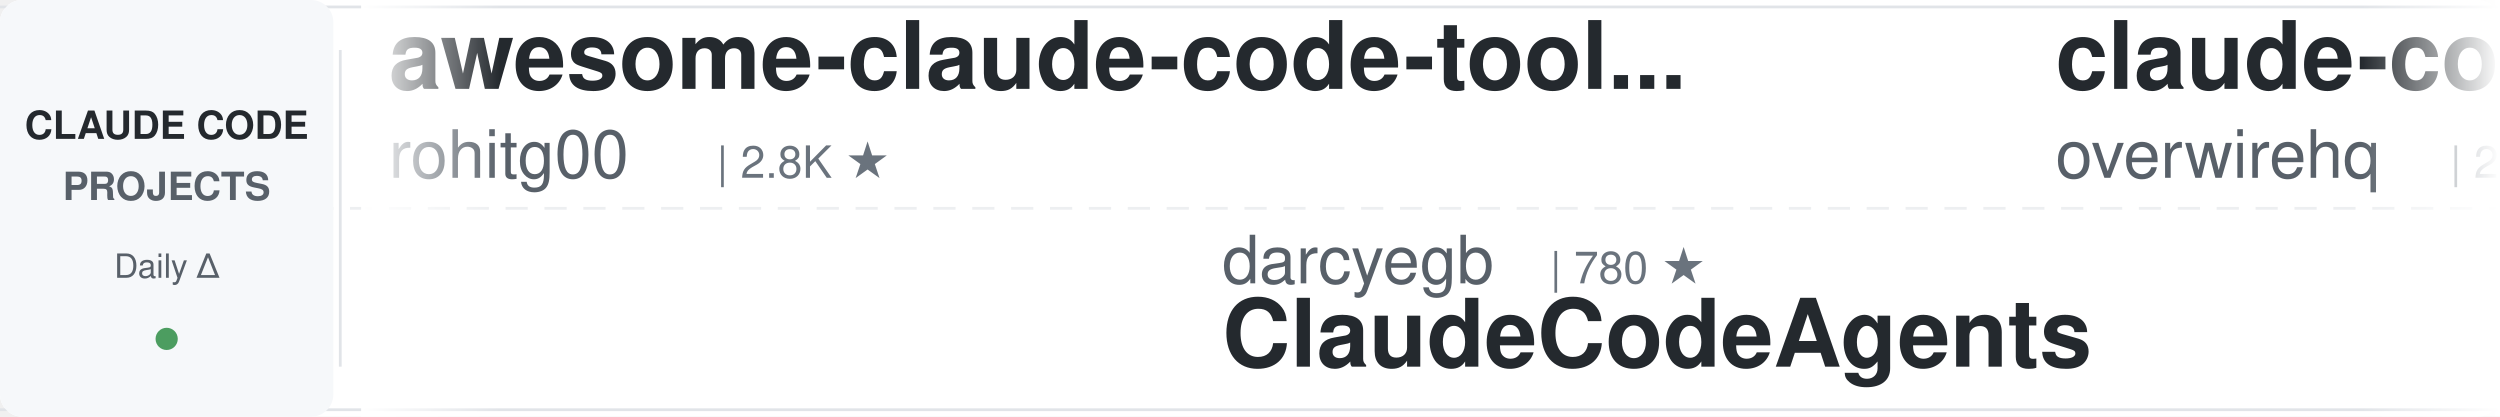
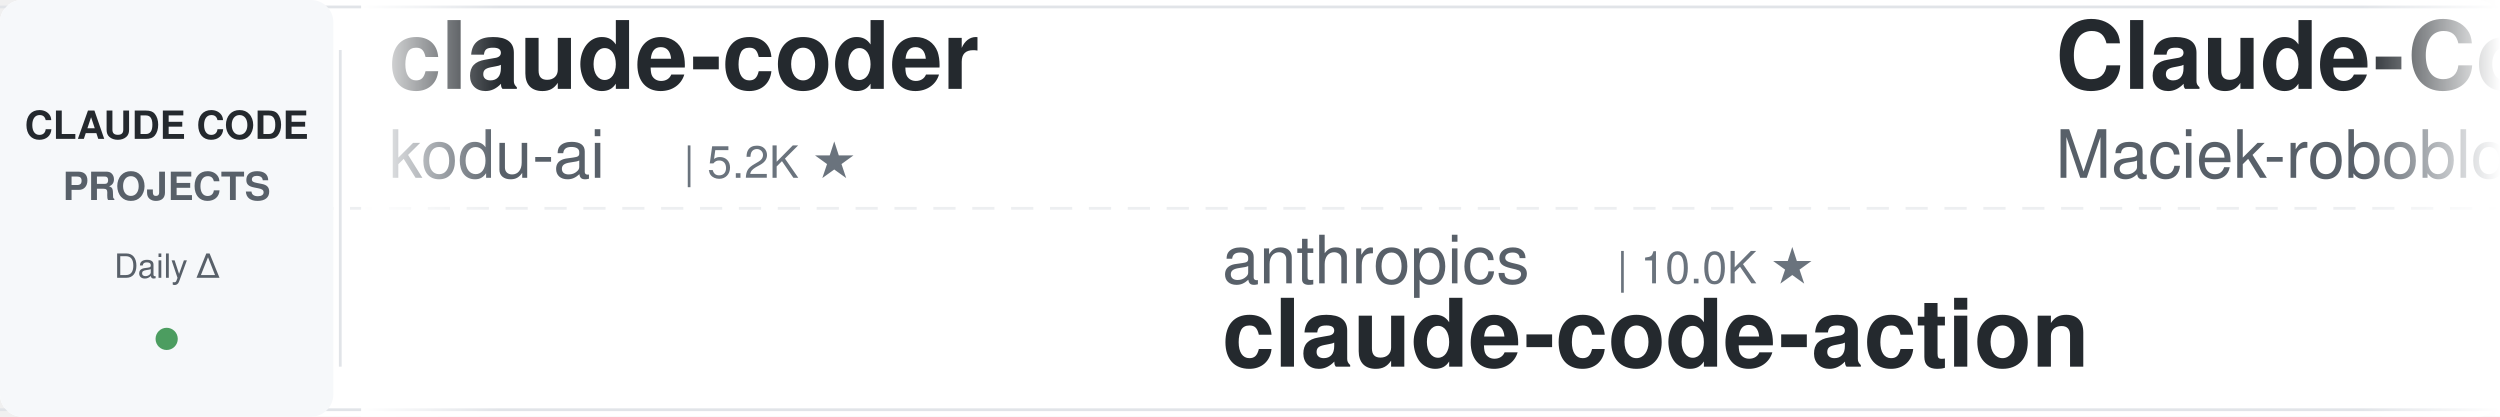
<svg xmlns="http://www.w3.org/2000/svg" width="900" height="150">
  <defs>
    <linearGradient id="leftFade" x1="0%" y1="0%" x2="100%" y2="0%">
      <stop offset="0%" style="stop-color:#ffffff;stop-opacity:1" />
      <stop offset="100%" style="stop-color:#ffffff;stop-opacity:0" />
    </linearGradient>
    <linearGradient id="rightFade" x1="0%" y1="0%" x2="100%" y2="0%">
      <stop offset="0%" style="stop-color:#ffffff;stop-opacity:0" />
      <stop offset="100%" style="stop-color:#ffffff;stop-opacity:1" />
    </linearGradient>
  </defs>
  <rect width="900" height="150" fill="#ffffff" rx="8" />
  <rect x="0" y="2" width="900" height="1" fill="#e1e4e8" />
  <rect x="0" y="147" width="900" height="1" fill="#e1e4e8" />
  <line x1="0" y1="75" x2="900" y2="75" stroke="#e1e4e8" stroke-width="1" stroke-dasharray="8 6" opacity="0.6" />
  <rect x="0" y="0" width="120" height="150" fill="#f6f8fa" rx="8" />
  <text x="60" y="50" font-family="-apple-system, BlinkMacSystemFont, 'Segoe UI', Helvetica, Arial, sans-serif" font-size="14" font-weight="600" fill="#24292e" text-anchor="middle">CLAUDE CODE</text>
  <text x="60" y="72" font-family="-apple-system, BlinkMacSystemFont, 'Segoe UI', Helvetica, Arial, sans-serif" font-size="14" font-weight="600" fill="#586069" text-anchor="middle">PROJECTS</text>
  <text x="60" y="100" font-family="-apple-system, BlinkMacSystemFont, 'Segoe UI', Helvetica, Arial, sans-serif" font-size="12" font-weight="500" fill="#586069" text-anchor="middle">Daily Δ</text>
  <circle cx="60" cy="122" r="4" fill="#22863a" opacity="0.8" />
  <rect x="122" y="18" width="1" height="114" fill="#e1e4e8" />
  <clipPath id="tickerClip">
    <rect x="130" y="0" width="770" height="150" />
  </clipPath>
  <g clip-path="url(#tickerClip)">
    <g id="tickerItems">
      <animateTransform attributeName="transform" attributeType="XML" type="translate" from="0 0" to="-3000 0" dur="54s" repeatCount="indefinite" />
      <g transform="translate(0, 0)">
-         <text x="140" y="32" font-family="-apple-system, BlinkMacSystemFont, 'Segoe UI', Helvetica, Arial, sans-serif" font-size="34" font-weight="600" fill="#24292e">awesome-claude-code-tool...</text>
-         <text x="140" y="64" font-family="-apple-system, BlinkMacSystemFont, 'Segoe UI', Helvetica, Arial, sans-serif" font-size="24" font-weight="400" fill="#586069">rohitg00</text>
-         <text x="258" y="64" font-family="-apple-system, BlinkMacSystemFont, 'Segoe UI', Helvetica, Arial, sans-serif" font-size="16" font-weight="500" fill="#6a737d">| 2.8K ★</text>
+         <text x="140" y="32" font-family="-apple-system, BlinkMacSystemFont, 'Segoe UI', Helvetica, Arial, sans-serif" font-size="34" font-weight="600" fill="#24292e">claude-coder</text>
+         <text x="140" y="64" font-family="-apple-system, BlinkMacSystemFont, 'Segoe UI', Helvetica, Arial, sans-serif" font-size="24" font-weight="400" fill="#586069">kodu-ai</text>
+         <text x="246" y="64" font-family="-apple-system, BlinkMacSystemFont, 'Segoe UI', Helvetica, Arial, sans-serif" font-size="16" font-weight="500" fill="#6a737d">| 5.2K ★</text>
      </g>
      <g transform="translate(300, 0)">
-         <text x="140" y="102" font-family="-apple-system, BlinkMacSystemFont, 'Segoe UI', Helvetica, Arial, sans-serif" font-size="24" font-weight="400" fill="#586069">darcyegb</text>
-         <text x="258" y="102" font-family="-apple-system, BlinkMacSystemFont, 'Segoe UI', Helvetica, Arial, sans-serif" font-size="16" font-weight="500" fill="#6a737d">| 780 ★</text>
-         <text x="140" y="132" font-family="-apple-system, BlinkMacSystemFont, 'Segoe UI', Helvetica, Arial, sans-serif" font-size="34" font-weight="600" fill="#24292e">ClaudeCodeAgents</text>
+         <text x="140" y="102" font-family="-apple-system, BlinkMacSystemFont, 'Segoe UI', Helvetica, Arial, sans-serif" font-size="24" font-weight="400" fill="#586069">anthropics</text>
+         <text x="282" y="102" font-family="-apple-system, BlinkMacSystemFont, 'Segoe UI', Helvetica, Arial, sans-serif" font-size="16" font-weight="500" fill="#6a737d">| 10.0K ★</text>
+         <text x="140" y="132" font-family="-apple-system, BlinkMacSystemFont, 'Segoe UI', Helvetica, Arial, sans-serif" font-size="34" font-weight="600" fill="#24292e">claude-code-action</text>
      </g>
      <g transform="translate(600, 0)">
-         <text x="140" y="32" font-family="-apple-system, BlinkMacSystemFont, 'Segoe UI', Helvetica, Arial, sans-serif" font-size="34" font-weight="600" fill="#24292e">claude-code-telegram</text>
-         <text x="140" y="64" font-family="-apple-system, BlinkMacSystemFont, 'Segoe UI', Helvetica, Arial, sans-serif" font-size="24" font-weight="400" fill="#586069">overwirehq</text>
-         <text x="282" y="64" font-family="-apple-system, BlinkMacSystemFont, 'Segoe UI', Helvetica, Arial, sans-serif" font-size="16" font-weight="500" fill="#6a737d">| 2.8K ★</text>
+         <text x="140" y="32" font-family="-apple-system, BlinkMacSystemFont, 'Segoe UI', Helvetica, Arial, sans-serif" font-size="34" font-weight="600" fill="#24292e">Claude-Code-Usage-Monito...</text>
+         <text x="140" y="64" font-family="-apple-system, BlinkMacSystemFont, 'Segoe UI', Helvetica, Arial, sans-serif" font-size="24" font-weight="400" fill="#586069">Maciek-roboblog</text>
+         <text x="342" y="64" font-family="-apple-system, BlinkMacSystemFont, 'Segoe UI', Helvetica, Arial, sans-serif" font-size="16" font-weight="500" fill="#6a737d">| 8.8K ★</text>
      </g>
      <g transform="translate(900, 0)">
-         <text x="140" y="102" font-family="-apple-system, BlinkMacSystemFont, 'Segoe UI', Helvetica, Arial, sans-serif" font-size="24" font-weight="400" fill="#586069">VILA-Lab</text>
-         <text x="258" y="102" font-family="-apple-system, BlinkMacSystemFont, 'Segoe UI', Helvetica, Arial, sans-serif" font-size="16" font-weight="500" fill="#6a737d">| 2.2K ★</text>
-         <text x="140" y="132" font-family="-apple-system, BlinkMacSystemFont, 'Segoe UI', Helvetica, Arial, sans-serif" font-size="34" font-weight="600" fill="#24292e">Dive-into-Claude-Code</text>
+         <text x="140" y="102" font-family="-apple-system, BlinkMacSystemFont, 'Segoe UI', Helvetica, Arial, sans-serif" font-size="24" font-weight="400" fill="#586069">overwirehq</text>
+         <text x="282" y="102" font-family="-apple-system, BlinkMacSystemFont, 'Segoe UI', Helvetica, Arial, sans-serif" font-size="16" font-weight="500" fill="#6a737d">| 2.8K ★</text>
+         <text x="140" y="132" font-family="-apple-system, BlinkMacSystemFont, 'Segoe UI', Helvetica, Arial, sans-serif" font-size="34" font-weight="600" fill="#24292e">claude-code-telegram</text>
      </g>
      <g transform="translate(1200, 0)">
-         <text x="140" y="32" font-family="-apple-system, BlinkMacSystemFont, 'Segoe UI', Helvetica, Arial, sans-serif" font-size="34" font-weight="600" fill="#24292e">claude-code-rust</text>
-         <text x="140" y="64" font-family="-apple-system, BlinkMacSystemFont, 'Segoe UI', Helvetica, Arial, sans-serif" font-size="24" font-weight="400" fill="#586069">lorryjovens-hub</text>
-         <text x="342" y="64" font-family="-apple-system, BlinkMacSystemFont, 'Segoe UI', Helvetica, Arial, sans-serif" font-size="16" font-weight="500" fill="#6a737d">| 1.7K ★</text>
+         <text x="140" y="32" font-family="-apple-system, BlinkMacSystemFont, 'Segoe UI', Helvetica, Arial, sans-serif" font-size="34" font-weight="600" fill="#24292e">ClaudeCodeAgents</text>
+         <text x="140" y="64" font-family="-apple-system, BlinkMacSystemFont, 'Segoe UI', Helvetica, Arial, sans-serif" font-size="24" font-weight="400" fill="#586069">darcyegb</text>
+         <text x="258" y="64" font-family="-apple-system, BlinkMacSystemFont, 'Segoe UI', Helvetica, Arial, sans-serif" font-size="16" font-weight="500" fill="#6a737d">| 780 ★</text>
      </g>
      <g transform="translate(1500, 0)">
-         <text x="140" y="102" font-family="-apple-system, BlinkMacSystemFont, 'Segoe UI', Helvetica, Arial, sans-serif" font-size="24" font-weight="400" fill="#586069">disler</text>
-         <text x="234" y="102" font-family="-apple-system, BlinkMacSystemFont, 'Segoe UI', Helvetica, Arial, sans-serif" font-size="16" font-weight="500" fill="#6a737d">| 4.0K ★</text>
-         <text x="140" y="132" font-family="-apple-system, BlinkMacSystemFont, 'Segoe UI', Helvetica, Arial, sans-serif" font-size="34" font-weight="600" fill="#24292e">claude-code-hooks-master...</text>
+         <text x="140" y="102" font-family="-apple-system, BlinkMacSystemFont, 'Segoe UI', Helvetica, Arial, sans-serif" font-size="24" font-weight="400" fill="#586069">AICoderTudou</text>
+         <text x="306" y="102" font-family="-apple-system, BlinkMacSystemFont, 'Segoe UI', Helvetica, Arial, sans-serif" font-size="16" font-weight="500" fill="#6a737d">| 494 ★</text>
+         <text x="140" y="132" font-family="-apple-system, BlinkMacSystemFont, 'Segoe UI', Helvetica, Arial, sans-serif" font-size="34" font-weight="600" fill="#24292e">claude-code-tudou</text>
      </g>
      <g transform="translate(1800, 0)">
-         <text x="140" y="32" font-family="-apple-system, BlinkMacSystemFont, 'Segoe UI', Helvetica, Arial, sans-serif" font-size="34" font-weight="600" fill="#24292e">claude-code-engineering</text>
-         <text x="140" y="64" font-family="-apple-system, BlinkMacSystemFont, 'Segoe UI', Helvetica, Arial, sans-serif" font-size="24" font-weight="400" fill="#586069">huangjia2019</text>
-         <text x="306" y="64" font-family="-apple-system, BlinkMacSystemFont, 'Segoe UI', Helvetica, Arial, sans-serif" font-size="16" font-weight="500" fill="#6a737d">| 1.2K ★</text>
+         <text x="140" y="32" font-family="-apple-system, BlinkMacSystemFont, 'Segoe UI', Helvetica, Arial, sans-serif" font-size="34" font-weight="600" fill="#24292e">pi-vs-claude-code</text>
+         <text x="140" y="64" font-family="-apple-system, BlinkMacSystemFont, 'Segoe UI', Helvetica, Arial, sans-serif" font-size="24" font-weight="400" fill="#586069">disler</text>
+         <text x="234" y="64" font-family="-apple-system, BlinkMacSystemFont, 'Segoe UI', Helvetica, Arial, sans-serif" font-size="16" font-weight="500" fill="#6a737d">| 1.7K ★</text>
      </g>
      <g transform="translate(2100, 0)">
-         <text x="140" y="102" font-family="-apple-system, BlinkMacSystemFont, 'Segoe UI', Helvetica, Arial, sans-serif" font-size="24" font-weight="400" fill="#586069">Piebald-AI</text>
-         <text x="282" y="102" font-family="-apple-system, BlinkMacSystemFont, 'Segoe UI', Helvetica, Arial, sans-serif" font-size="16" font-weight="500" fill="#6a737d">| 13.2K ★</text>
-         <text x="140" y="132" font-family="-apple-system, BlinkMacSystemFont, 'Segoe UI', Helvetica, Arial, sans-serif" font-size="34" font-weight="600" fill="#24292e">claude-code-system-promp...</text>
+         <text x="140" y="102" font-family="-apple-system, BlinkMacSystemFont, 'Segoe UI', Helvetica, Arial, sans-serif" font-size="24" font-weight="400" fill="#586069">JrCx7scC</text>
+         <text x="258" y="102" font-family="-apple-system, BlinkMacSystemFont, 'Segoe UI', Helvetica, Arial, sans-serif" font-size="16" font-weight="500" fill="#6a737d">| 377 ★</text>
+         <text x="140" y="132" font-family="-apple-system, BlinkMacSystemFont, 'Segoe UI', Helvetica, Arial, sans-serif" font-size="34" font-weight="600" fill="#24292e">claude-code-source</text>
      </g>
      <g transform="translate(2400, 0)">
-         <text x="140" y="32" font-family="-apple-system, BlinkMacSystemFont, 'Segoe UI', Helvetica, Arial, sans-serif" font-size="34" font-weight="600" fill="#24292e">claude-code-source-build</text>
-         <text x="140" y="64" font-family="-apple-system, BlinkMacSystemFont, 'Segoe UI', Helvetica, Arial, sans-serif" font-size="24" font-weight="400" fill="#586069">andrew-kramer-inno</text>
-         <text x="378" y="64" font-family="-apple-system, BlinkMacSystemFont, 'Segoe UI', Helvetica, Arial, sans-serif" font-size="16" font-weight="500" fill="#6a737d">| 597 ★</text>
+         <text x="140" y="32" font-family="-apple-system, BlinkMacSystemFont, 'Segoe UI', Helvetica, Arial, sans-serif" font-size="34" font-weight="600" fill="#24292e">awesome-claude-code-suba...</text>
+         <text x="140" y="64" font-family="-apple-system, BlinkMacSystemFont, 'Segoe UI', Helvetica, Arial, sans-serif" font-size="24" font-weight="400" fill="#586069">VoltAgent</text>
+         <text x="270" y="64" font-family="-apple-system, BlinkMacSystemFont, 'Segoe UI', Helvetica, Arial, sans-serif" font-size="16" font-weight="500" fill="#6a737d">| 26.6K ★</text>
      </g>
      <g transform="translate(2700, 0)">
-         <text x="140" y="102" font-family="-apple-system, BlinkMacSystemFont, 'Segoe UI', Helvetica, Arial, sans-serif" font-size="24" font-weight="400" fill="#586069">feiskyer</text>
-         <text x="258" y="102" font-family="-apple-system, BlinkMacSystemFont, 'Segoe UI', Helvetica, Arial, sans-serif" font-size="16" font-weight="500" fill="#6a737d">| 1.7K ★</text>
-         <text x="140" y="132" font-family="-apple-system, BlinkMacSystemFont, 'Segoe UI', Helvetica, Arial, sans-serif" font-size="34" font-weight="600" fill="#24292e">claude-code-settings</text>
+         <text x="140" y="102" font-family="-apple-system, BlinkMacSystemFont, 'Segoe UI', Helvetica, Arial, sans-serif" font-size="24" font-weight="400" fill="#586069">1rgs</text>
+         <text x="210" y="102" font-family="-apple-system, BlinkMacSystemFont, 'Segoe UI', Helvetica, Arial, sans-serif" font-size="16" font-weight="500" fill="#6a737d">| 3.8K ★</text>
+         <text x="140" y="132" font-family="-apple-system, BlinkMacSystemFont, 'Segoe UI', Helvetica, Arial, sans-serif" font-size="34" font-weight="600" fill="#24292e">claude-code-proxy</text>
      </g>
      <g transform="translate(3000, 0)">
-         <text x="140" y="32" font-family="-apple-system, BlinkMacSystemFont, 'Segoe UI', Helvetica, Arial, sans-serif" font-size="34" font-weight="600" fill="#24292e">awesome-claude-code-tool...</text>
-         <text x="140" y="64" font-family="-apple-system, BlinkMacSystemFont, 'Segoe UI', Helvetica, Arial, sans-serif" font-size="24" font-weight="400" fill="#586069">rohitg00</text>
-         <text x="258" y="64" font-family="-apple-system, BlinkMacSystemFont, 'Segoe UI', Helvetica, Arial, sans-serif" font-size="16" font-weight="500" fill="#6a737d">| 2.8K ★</text>
+         <text x="140" y="32" font-family="-apple-system, BlinkMacSystemFont, 'Segoe UI', Helvetica, Arial, sans-serif" font-size="34" font-weight="600" fill="#24292e">claude-coder</text>
+         <text x="140" y="64" font-family="-apple-system, BlinkMacSystemFont, 'Segoe UI', Helvetica, Arial, sans-serif" font-size="24" font-weight="400" fill="#586069">kodu-ai</text>
+         <text x="246" y="64" font-family="-apple-system, BlinkMacSystemFont, 'Segoe UI', Helvetica, Arial, sans-serif" font-size="16" font-weight="500" fill="#6a737d">| 5.2K ★</text>
      </g>
      <g transform="translate(3300, 0)">
-         <text x="140" y="102" font-family="-apple-system, BlinkMacSystemFont, 'Segoe UI', Helvetica, Arial, sans-serif" font-size="24" font-weight="400" fill="#586069">darcyegb</text>
-         <text x="258" y="102" font-family="-apple-system, BlinkMacSystemFont, 'Segoe UI', Helvetica, Arial, sans-serif" font-size="16" font-weight="500" fill="#6a737d">| 780 ★</text>
-         <text x="140" y="132" font-family="-apple-system, BlinkMacSystemFont, 'Segoe UI', Helvetica, Arial, sans-serif" font-size="34" font-weight="600" fill="#24292e">ClaudeCodeAgents</text>
+         <text x="140" y="102" font-family="-apple-system, BlinkMacSystemFont, 'Segoe UI', Helvetica, Arial, sans-serif" font-size="24" font-weight="400" fill="#586069">anthropics</text>
+         <text x="282" y="102" font-family="-apple-system, BlinkMacSystemFont, 'Segoe UI', Helvetica, Arial, sans-serif" font-size="16" font-weight="500" fill="#6a737d">| 10.0K ★</text>
+         <text x="140" y="132" font-family="-apple-system, BlinkMacSystemFont, 'Segoe UI', Helvetica, Arial, sans-serif" font-size="34" font-weight="600" fill="#24292e">claude-code-action</text>
      </g>
      <g transform="translate(3600, 0)">
-         <text x="140" y="32" font-family="-apple-system, BlinkMacSystemFont, 'Segoe UI', Helvetica, Arial, sans-serif" font-size="34" font-weight="600" fill="#24292e">claude-code-telegram</text>
-         <text x="140" y="64" font-family="-apple-system, BlinkMacSystemFont, 'Segoe UI', Helvetica, Arial, sans-serif" font-size="24" font-weight="400" fill="#586069">overwirehq</text>
-         <text x="282" y="64" font-family="-apple-system, BlinkMacSystemFont, 'Segoe UI', Helvetica, Arial, sans-serif" font-size="16" font-weight="500" fill="#6a737d">| 2.8K ★</text>
+         <text x="140" y="32" font-family="-apple-system, BlinkMacSystemFont, 'Segoe UI', Helvetica, Arial, sans-serif" font-size="34" font-weight="600" fill="#24292e">Claude-Code-Usage-Monito...</text>
+         <text x="140" y="64" font-family="-apple-system, BlinkMacSystemFont, 'Segoe UI', Helvetica, Arial, sans-serif" font-size="24" font-weight="400" fill="#586069">Maciek-roboblog</text>
+         <text x="342" y="64" font-family="-apple-system, BlinkMacSystemFont, 'Segoe UI', Helvetica, Arial, sans-serif" font-size="16" font-weight="500" fill="#6a737d">| 8.8K ★</text>
      </g>
      <g transform="translate(3900, 0)">
-         <text x="140" y="102" font-family="-apple-system, BlinkMacSystemFont, 'Segoe UI', Helvetica, Arial, sans-serif" font-size="24" font-weight="400" fill="#586069">VILA-Lab</text>
-         <text x="258" y="102" font-family="-apple-system, BlinkMacSystemFont, 'Segoe UI', Helvetica, Arial, sans-serif" font-size="16" font-weight="500" fill="#6a737d">| 2.2K ★</text>
-         <text x="140" y="132" font-family="-apple-system, BlinkMacSystemFont, 'Segoe UI', Helvetica, Arial, sans-serif" font-size="34" font-weight="600" fill="#24292e">Dive-into-Claude-Code</text>
+         <text x="140" y="102" font-family="-apple-system, BlinkMacSystemFont, 'Segoe UI', Helvetica, Arial, sans-serif" font-size="24" font-weight="400" fill="#586069">overwirehq</text>
+         <text x="282" y="102" font-family="-apple-system, BlinkMacSystemFont, 'Segoe UI', Helvetica, Arial, sans-serif" font-size="16" font-weight="500" fill="#6a737d">| 2.8K ★</text>
+         <text x="140" y="132" font-family="-apple-system, BlinkMacSystemFont, 'Segoe UI', Helvetica, Arial, sans-serif" font-size="34" font-weight="600" fill="#24292e">claude-code-telegram</text>
      </g>
    </g>
  </g>
  <rect x="130" y="0" width="50" height="150" fill="url(#leftFade)" />
  <rect x="850" y="0" width="50" height="150" fill="url(#rightFade)" />
</svg>
